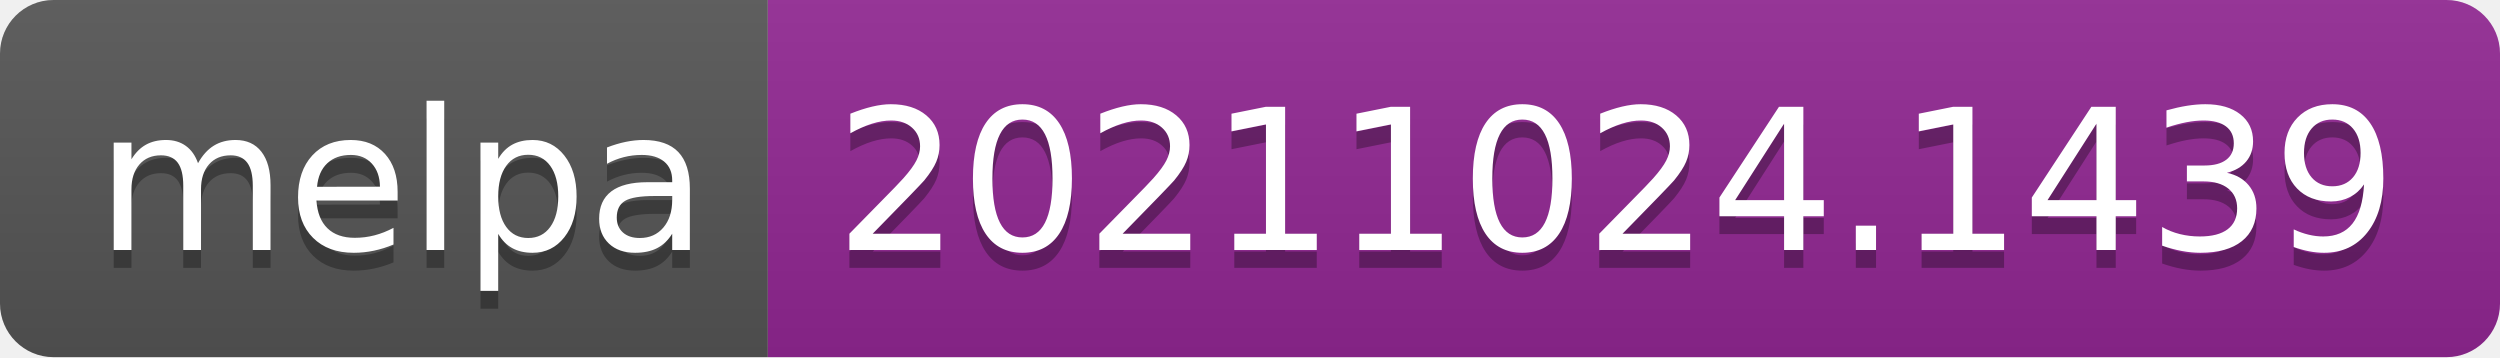
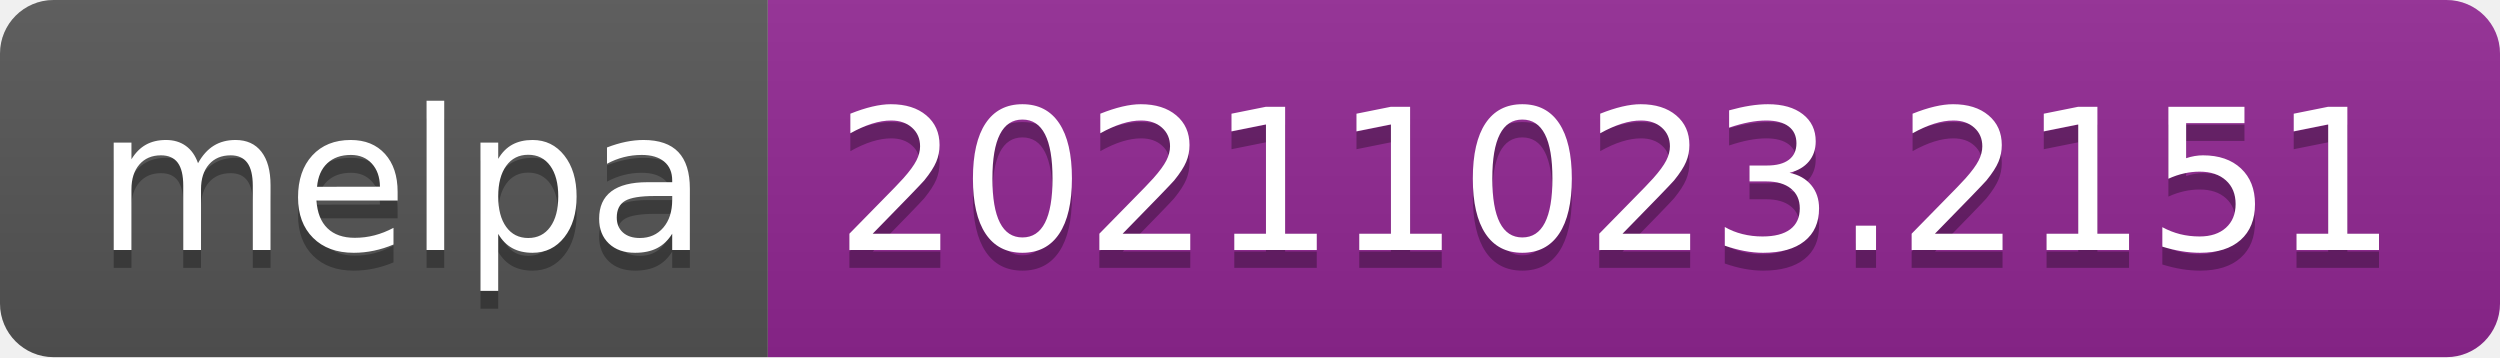
- <svg xmlns="http://www.w3.org/2000/svg" width="140" height="20" role="img" aria-label="melpa: 20211024.1439">
+ <svg xmlns="http://www.w3.org/2000/svg" width="140" height="20" role="img" aria-label="melpa: 20211023.2151">
  <linearGradient id="s" x2="0" y2="100%">
    <stop offset="0" stop-color="#bbb" stop-opacity=".1" />
    <stop offset="1" stop-opacity=".1" />
  </linearGradient>
  <clipPath id="r">
    <rect width="140" height="20" rx="3" fill="#fff" />
  </clipPath>
  <g clip-path="url(#r)">
    <rect width="43" height="20" fill="#555" />
    <rect x="43" width="97" height="20" fill="#922793" />
    <rect width="140" height="20" fill="url(#s)" />
  </g>
  <g fill="#fff" text-anchor="middle" font-family="Verdana,Geneva,DejaVu Sans,sans-serif" text-rendering="geometricPrecision" font-size="110">
    <text aria-hidden="true" x="225" y="150" fill="#010101" fill-opacity=".3" transform="scale(.1)" textLength="330">melpa</text>
    <text x="225" y="140" transform="scale(.1)" fill="#fff" textLength="330">melpa</text>
-     <text aria-hidden="true" x="905" y="150" fill="#010101" fill-opacity=".3" transform="scale(.1)" textLength="870">20211024.1439</text>
-     <text x="905" y="140" transform="scale(.1)" fill="#fff" textLength="870">20211024.1439</text>
+     <text aria-hidden="true" x="905" y="150" fill="#010101" fill-opacity=".3" transform="scale(.1)" textLength="870">20211023.2151</text>
+     <text x="905" y="140" transform="scale(.1)" fill="#fff" textLength="870">20211023.2151</text>
  </g>
</svg>
